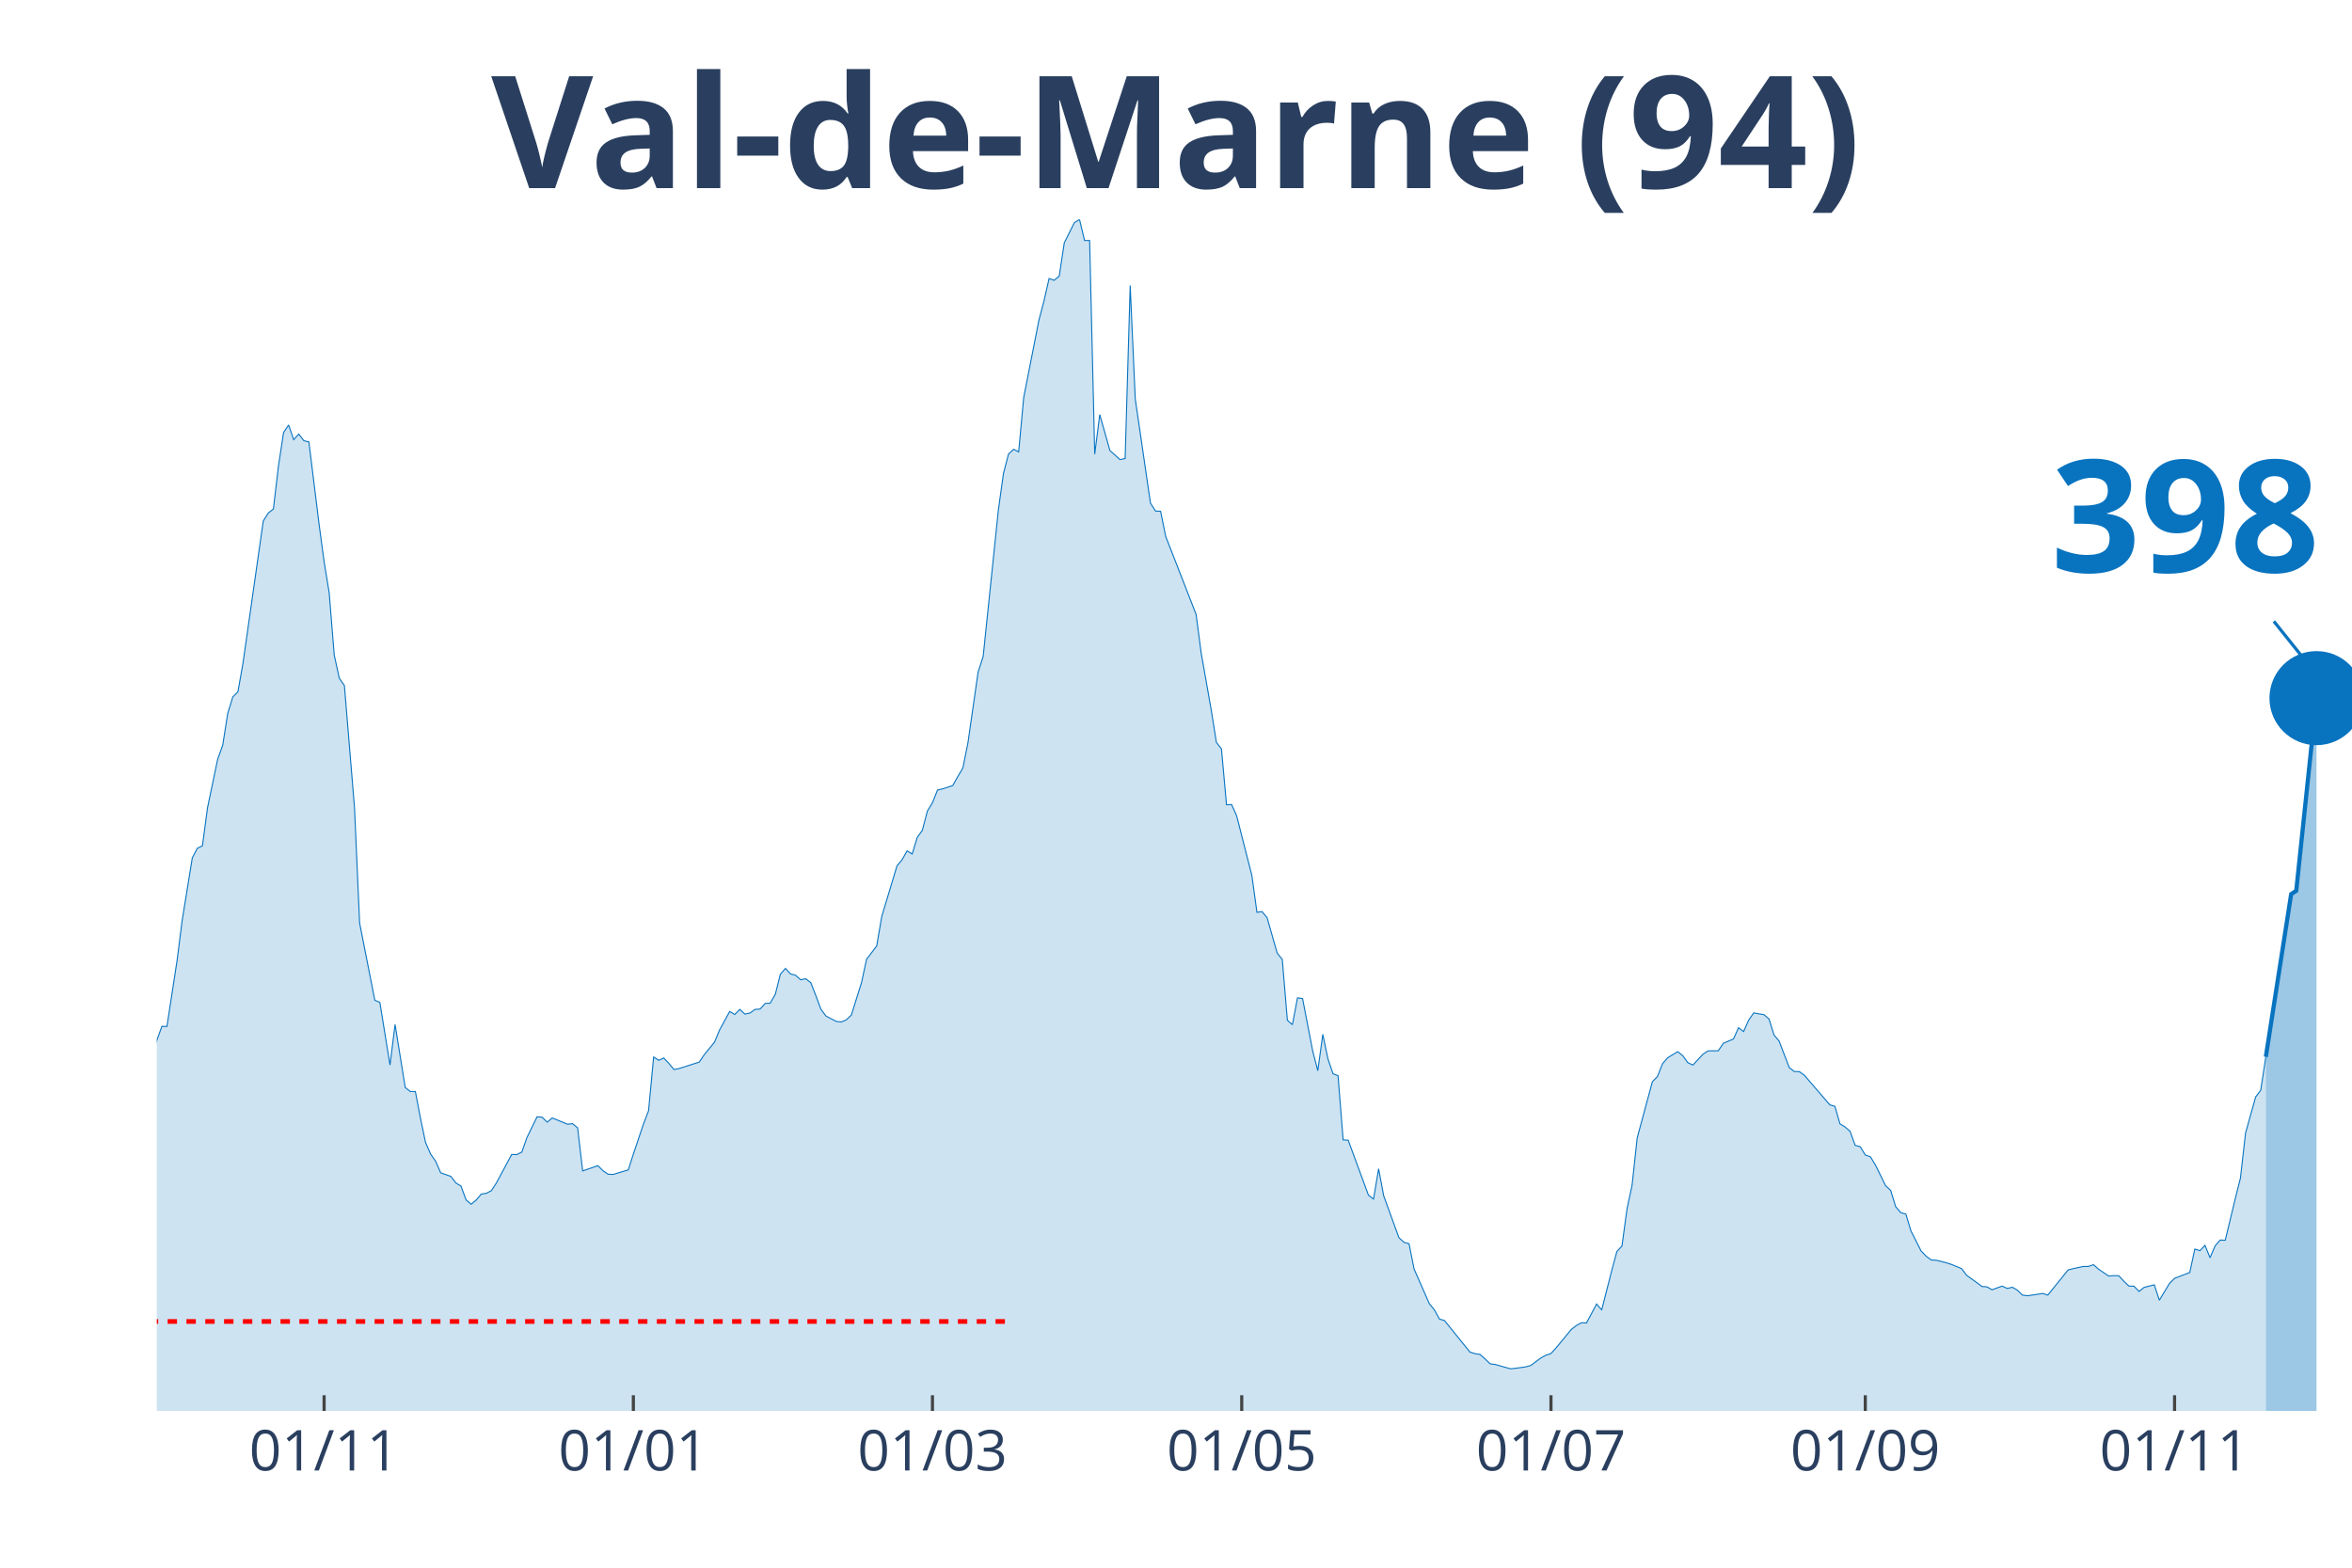
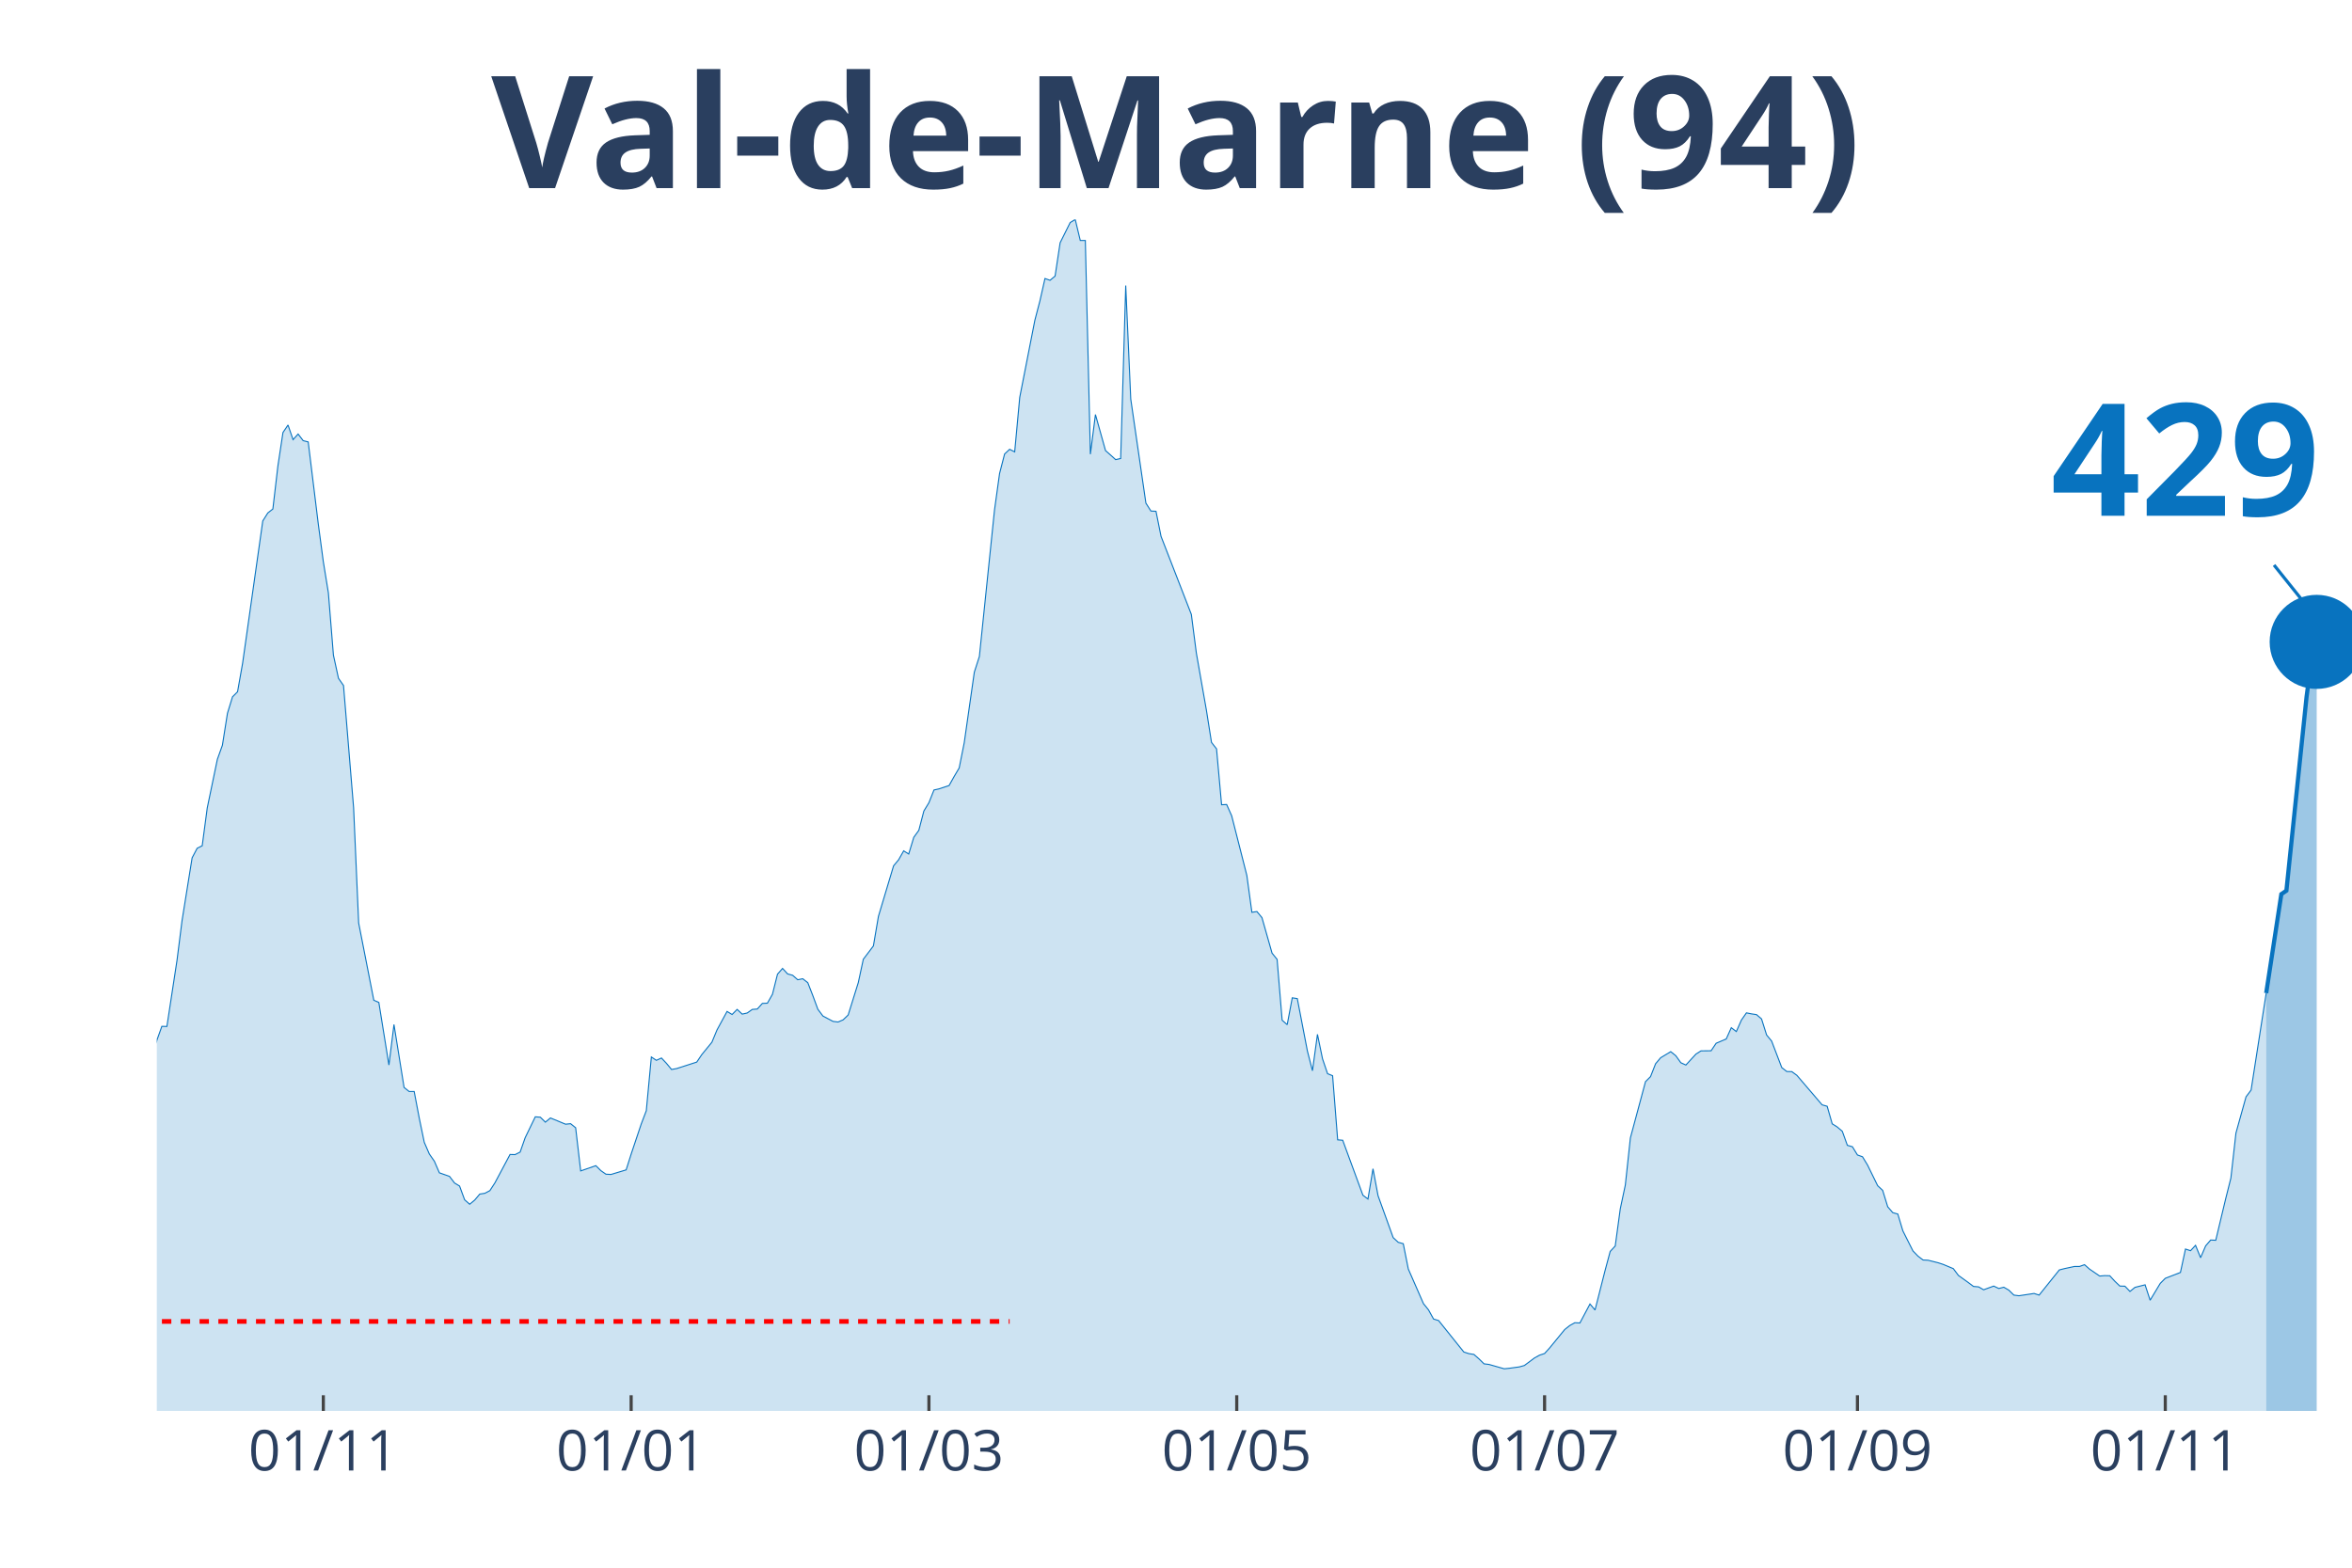
<svg xmlns="http://www.w3.org/2000/svg" class="main-svg" width="1125" height="750" style="" viewBox="0 0 750 500">
  <rect x="0" y="0" width="750" height="500" style="fill: rgb(0, 0, 0); fill-opacity: 0;" />
-   <defs id="defs-923483">
+   <defs id="defs-9179b9">
    <g class="clips">
-       <clipPath id="clip923483xyplot" class="plotclip">
+       <clipPath id="clip9179b9xyplot" class="plotclip">
        <rect width="700" height="380" />
      </clipPath>
-       <clipPath class="axesclip" id="clip923483x">
+       <clipPath class="axesclip" id="clip9179b9x">
        <rect x="50" y="0" width="700" height="500" />
      </clipPath>
-       <clipPath class="axesclip" id="clip923483y">
+       <clipPath class="axesclip" id="clip9179b9y">
        <rect x="0" y="70" width="750" height="380" />
      </clipPath>
-       <clipPath class="axesclip" id="clip923483xy">
+       <clipPath class="axesclip" id="clip9179b9xy">
        <rect x="50" y="70" width="700" height="380" />
      </clipPath>
    </g>
    <g class="gradients" />
  </defs>
  <g class="bglayer">
    <rect class="bg" x="50" y="70" width="700" height="380" style="fill: rgb(0, 0, 0); fill-opacity: 0; stroke-width: 0;" />
  </g>
  <g class="layer-below">
    <g class="imagelayer" />
    <g class="shapelayer" />
  </g>
  <g class="cartesianlayer">
    <g class="subplot xy">
      <g class="layer-subplot">
        <g class="shapelayer" />
        <g class="imagelayer" />
      </g>
      <g class="gridlayer">
        <g class="x">
-           <path class="xgrid crisp" transform="translate(103.35,0)" d="M0,70v380" style="stroke: rgb(255, 255, 255); stroke-opacity: 1; stroke-width: 1px;" />
-           <path class="xgrid crisp" transform="translate(201.96,0)" d="M0,70v380" style="stroke: rgb(255, 255, 255); stroke-opacity: 1; stroke-width: 1px;" />
-           <path class="xgrid crisp" transform="translate(297.34,0)" d="M0,70v380" style="stroke: rgb(255, 255, 255); stroke-opacity: 1; stroke-width: 1px;" />
-           <path class="xgrid crisp" transform="translate(395.96,0)" d="M0,70v380" style="stroke: rgb(255, 255, 255); stroke-opacity: 1; stroke-width: 1px;" />
-           <path class="xgrid crisp" transform="translate(494.57,0)" d="M0,70v380" style="stroke: rgb(255, 255, 255); stroke-opacity: 1; stroke-width: 1px;" />
-           <path class="xgrid crisp" transform="translate(594.8,0)" d="M0,70v380" style="stroke: rgb(255, 255, 255); stroke-opacity: 1; stroke-width: 1px;" />
-           <path class="xgrid crisp" transform="translate(693.42,0)" d="M0,70v380" style="stroke: rgb(255, 255, 255); stroke-opacity: 1; stroke-width: 1px;" />
+           <path class="xgrid crisp" transform="translate(103.1,0)" d="M0,70v380" style="stroke: rgb(255, 255, 255); stroke-opacity: 1; stroke-width: 1px;" />
+           <path class="xgrid crisp" transform="translate(201.26,0)" d="M0,70v380" style="stroke: rgb(255, 255, 255); stroke-opacity: 1; stroke-width: 1px;" />
+           <path class="xgrid crisp" transform="translate(296.21,0)" d="M0,70v380" style="stroke: rgb(255, 255, 255); stroke-opacity: 1; stroke-width: 1px;" />
+           <path class="xgrid crisp" transform="translate(394.37,0)" d="M0,70v380" style="stroke: rgb(255, 255, 255); stroke-opacity: 1; stroke-width: 1px;" />
+           <path class="xgrid crisp" transform="translate(492.53,0)" d="M0,70v380" style="stroke: rgb(255, 255, 255); stroke-opacity: 1; stroke-width: 1px;" />
+           <path class="xgrid crisp" transform="translate(592.3,0)" d="M0,70v380" style="stroke: rgb(255, 255, 255); stroke-opacity: 1; stroke-width: 1px;" />
+           <path class="xgrid crisp" transform="translate(690.46,0)" d="M0,70v380" style="stroke: rgb(255, 255, 255); stroke-opacity: 1; stroke-width: 1px;" />
        </g>
        <g class="y" />
      </g>
      <g class="zerolinelayer" />
      <path class="xlines-below" />
      <path class="ylines-below" />
      <g class="overlines-below" />
      <g class="xaxislayer-below" />
      <g class="yaxislayer-below" />
      <g class="overaxes-below" />
-       <g class="plot" transform="translate(50, 70)" clip-path="url('#clip923483xyplot')">
+       <g class="plot" transform="translate(50, 70)" clip-path="url('#clip9179b9xyplot')">
        <g class="scatterlayer mlayer">
-           <g class="trace scatter trace524a4f" style="stroke-miterlimit: 2;">
+           <g class="trace scatter trace2aae97" style="stroke-miterlimit: 2;">
            <g class="fills">
              <g>
-                 <path class="js-fill" d="M672.52,380L-219.86,380L-219.86,371.96L-210.16,373.22L-208.55,373.83L-202.08,373.47L-200.46,373.3L-195.61,375.01L-194,374.97L-164.9,375.25L-163.28,374.97L-135.8,375.7L-134.18,375.62L-119.63,374.6L-118.01,373.06L-108.31,369.53L-106.7,368.27L-97,363.24L-95.38,363.56L-88.91,361.25L-87.3,361.09L-82.45,356.09L-80.83,351.22L-77.6,348.91L-75.98,348.54L-67.9,334.09L-66.28,331.41L-64.67,330.6L-63.05,324.68L-56.58,304.71L-54.97,303.45L-53.35,303L-51.73,300.16L-50.12,298.5L-48.5,294.6L-40.42,296.39L-38.8,294.92L-35.57,295.01L-33.95,294.84L-30.72,294.03L-29.1,295.25L-27.48,295.86L-25.87,295.21L-24.25,291.27L-22.63,291.88L-19.4,291.76L-17.78,287.7L-16.17,282.91L-14.55,283.23L-12.93,284.61L-11.32,283.96L-8.08,282.91L-6.47,283.72L-4.85,281.33L-3.23,277.19L-1.62,271.67L0,261.84L1.62,257.34L3.23,257.38L6.47,236.31L8.08,223.61L11.32,203.6L12.93,200.55L14.55,199.74L16.17,187.65L19.4,172.18L21.02,167.68L22.63,157.49L24.25,152.25L25.87,150.63L27.48,141.54L33.95,96.16L35.57,93.6L37.18,92.34L38.8,78.58L40.42,67.95L42.03,65.55L43.65,70.22L45.27,68.43L46.88,70.54L48.5,70.95L51.73,97.09L53.35,109.15L54.97,119.05L56.58,138.94L58.2,146.33L59.82,148.64L63.05,187.65L64.67,224.38L69.52,249.02L71.13,249.71L74.36,269.68L75.98,256.77L79.21,276.82L80.83,278.12L82.45,278.12L84.06,286.56L85.68,294.32L87.3,298.05L88.91,300.36L90.53,304.06L93.76,305.19L95.38,307.3L97,308.28L98.61,312.66L100.23,314.08L101.85,312.74L103.46,310.84L105.08,310.59L106.7,309.74L108.31,307.26L113.16,298.21L114.78,298.25L116.4,297.44L118.01,292.85L121.25,286.2L122.86,286.32L124.48,287.9L126.1,286.56L130.95,288.55L132.56,288.39L134.18,289.69L135.8,303.45L140.65,301.78L142.26,303.37L143.88,304.5L145.5,304.58L150.35,303.12L151.96,298.09L155.2,288.47L156.81,284.25L158.43,267.12L160.05,268.18L161.66,267.44L163.28,269.15L164.9,271.1L166.51,270.81L172.98,268.74L174.6,266.35L177.83,262.41L179.45,258.52L182.68,252.59L184.3,253.56L185.91,251.94L187.53,253.44L189.15,253.08L190.76,251.94L192.38,251.82L194,250.03L195.61,249.95L197.23,247.11L198.85,240.7L200.46,238.87L202.08,240.62L203.7,241.06L205.31,242.48L206.93,242.16L208.55,243.42L210.16,247.56L211.78,251.9L213.39,254.05L216.63,255.76L218.24,255.96L219.86,255.27L221.48,253.73L224.71,243.42L226.33,235.95L229.56,231.69L231.18,222.27L236.03,206.15L237.64,204.21L239.26,201.37L240.88,202.38L242.49,197.06L244.11,194.83L245.73,188.66L247.34,186.02L248.96,181.96L250.58,181.6L253.81,180.54L255.43,177.66L257.04,174.94L258.66,166.9L261.89,144.38L263.51,139.38L268.36,92.63L269.98,81.02L271.59,74.81L273.21,73.3L274.83,74.12L276.44,56.74L281.29,32.11L282.91,25.94L284.53,18.83L286.14,19.4L287.76,18.06L289.38,7.43L292.61,0.97L294.23,0L295.84,6.7L297.46,6.7L299.08,74.85L300.69,62.22L303.93,73.71L305.54,75.13L307.16,76.59L308.78,76.23L310.39,21.07L312.01,57.27L316.86,90.47L318.48,92.99L320.09,93.07L321.71,101.07L331.41,125.95L333.03,138.29L336.26,156.59L337.88,166.78L339.49,168.85L341.11,186.67L342.73,186.59L344.34,190.2L349.19,209.2L350.81,220.97L352.42,220.73L354.04,222.67L357.27,234L358.89,235.99L360.51,255.39L362.12,256.81L363.74,248.25L365.36,248.49L368.59,265.21L370.21,271.5L371.82,259.9L373.44,267.69L375.06,272.44L376.67,273.09L378.29,293.54L379.91,293.67L386.37,311.2L387.99,312.42L389.61,302.76L391.22,311.36L396.07,324.72L397.69,326.22L399.31,326.67L400.92,334.74L405.77,345.78L407.39,347.77L409.01,350.69L410.62,351.18L418.71,361.21L420.32,361.73L421.94,361.98L423.56,363.4L425.17,364.98L426.79,365.18L431.64,366.56L433.26,366.4L436.49,365.96L438.11,365.51L441.34,363.11L442.96,362.22L444.57,361.69L446.19,359.91L451.04,354.02L452.66,352.76L454.27,351.87L455.89,351.95L459.12,345.9L460.74,347.81L463.97,335.15L465.59,329.14L467.21,327.4L468.82,315.54L470.44,307.95L472.06,292.94L476.91,274.99L478.52,273.37L480.14,269.27L481.76,267.36L484.99,265.42L486.61,266.71L488.22,268.95L489.84,269.68L493.07,266.19L494.69,265.17L497.92,265.13L499.54,262.74L502.77,261.36L504.39,257.78L506,259L507.62,255.35L509.24,253.04L510.85,253.36L512.47,253.6L514.09,254.98L515.7,260.1L517.32,262.05L520.55,270.49L522.17,271.75L523.79,271.79L525.4,272.97L533.49,282.38L535.1,282.83L536.72,288.43L538.34,289.44L539.95,290.82L541.57,295.29L543.19,295.74L544.8,298.37L546.42,298.94L548.04,301.58L551.27,308.16L552.89,309.66L554.5,314.89L556.12,316.76L557.74,317.21L559.35,322.57L562.59,328.98L564.2,330.64L565.82,331.86L567.44,331.94L570.67,332.75L572.29,333.28L575.52,334.62L577.14,336.77L580.37,339.09L581.99,340.3L583.6,340.43L585.22,341.36L588.45,340.18L590.07,340.95L591.69,340.55L593.3,341.48L594.92,343.06L596.54,343.27L601.39,342.54L603,343.06L609.47,335.03L611.09,334.62L614.32,333.93L615.94,333.93L617.55,333.36L619.17,334.78L622.4,336.98L624.02,336.85L625.64,336.89L627.25,338.64L628.87,340.18L630.48,340.22L632.1,341.89L633.72,340.59L636.95,339.78L638.57,344.69L641.8,339.33L643.42,337.71L648.27,335.84L649.88,328.37L651.5,328.9L653.12,327.19L654.73,331.13L656.35,327.36L657.97,325.49L659.58,325.57L662.82,312.13L664.43,305.72L666.05,291.39L667.67,285.59L669.28,279.87L670.9,277.71L672.52,267.08" style="fill: rgb(8, 115, 191); fill-opacity: 0.2; stroke-width: 0;" />
+                 <path class="js-fill" d="M672.64,380L-218.85,380L-218.85,371.96L-209.2,373.22L-207.59,373.83L-201.15,373.47L-199.54,373.3L-194.71,375.01L-193.1,374.97L-165.75,375.62L-164.14,375.25L-154.48,375.94L-152.87,376.23L-141.61,376.59L-140,376.35L-120.69,374.2L-119.08,374.6L-114.25,372.21L-112.64,371.72L-107.82,369.53L-106.21,368.27L-96.55,363.24L-94.94,363.56L-88.51,361.25L-86.9,361.09L-82.07,356.09L-80.46,351.22L-77.24,348.91L-75.63,348.54L-67.59,334.09L-65.98,331.41L-64.37,330.6L-62.76,324.68L-56.32,304.71L-54.71,303.45L-53.1,303L-51.49,300.16L-49.89,298.5L-48.28,294.6L-40.23,296.39L-38.62,294.92L-35.4,295.01L-33.79,294.84L-30.57,294.03L-28.97,295.25L-27.36,295.86L-25.75,295.21L-24.14,291.27L-22.53,291.88L-19.31,291.76L-17.7,287.7L-16.09,282.91L-14.48,283.23L-12.87,284.61L-11.26,283.96L-8.05,282.91L-6.44,283.72L-4.83,281.33L-3.22,277.19L-1.61,271.67L0,261.84L1.61,257.34L3.22,257.38L6.44,236.31L8.05,223.61L11.26,203.6L12.87,200.55L14.48,199.74L16.09,187.65L19.31,172.18L20.92,167.68L22.53,157.49L24.14,152.25L25.75,150.63L27.36,141.54L33.79,96.16L35.4,93.6L37.01,92.34L38.62,78.58L40.23,67.95L41.84,65.55L43.45,70.22L45.06,68.43L46.67,70.54L48.28,70.95L51.49,97.09L53.1,109.15L54.71,119.05L56.32,138.94L57.93,146.33L59.54,148.64L62.76,187.65L64.37,224.38L69.2,249.02L70.8,249.71L74.02,269.68L75.63,256.77L78.85,276.82L80.46,278.12L82.07,278.12L83.68,286.56L85.29,294.32L86.9,298.05L88.51,300.36L90.11,304.06L93.33,305.19L94.94,307.3L96.55,308.28L98.16,312.66L99.77,314.08L101.38,312.74L102.99,310.84L104.6,310.59L106.21,309.74L107.82,307.26L112.64,298.21L114.25,298.25L115.86,297.44L117.47,292.85L120.69,286.2L122.3,286.32L123.91,287.9L125.52,286.56L130.34,288.55L131.95,288.39L133.56,289.69L135.17,303.45L140,301.78L141.61,303.37L143.22,304.5L144.83,304.58L149.66,303.12L151.26,298.09L154.48,288.47L156.09,284.25L157.7,267.12L159.31,268.18L160.92,267.44L162.53,269.15L164.14,271.1L165.75,270.81L172.18,268.74L173.79,266.35L177.01,262.41L178.62,258.52L181.84,252.59L183.45,253.56L185.06,251.94L186.67,253.44L188.28,253.08L189.89,251.94L191.49,251.82L193.1,250.03L194.71,249.95L196.32,247.11L197.93,240.7L199.54,238.87L201.15,240.62L202.76,241.06L204.37,242.48L205.98,242.16L207.59,243.42L209.2,247.56L210.8,251.9L212.41,254.05L215.63,255.76L217.24,255.96L218.85,255.27L220.46,253.73L223.68,243.42L225.29,235.95L228.51,231.69L230.11,222.27L234.94,206.15L236.55,204.21L238.16,201.37L239.77,202.38L241.38,197.06L242.99,194.83L244.6,188.66L246.21,186.02L247.82,181.96L249.43,181.6L252.64,180.54L254.25,177.66L255.86,174.94L257.47,166.9L260.69,144.38L262.3,139.38L267.13,92.63L268.74,81.02L270.34,74.81L271.95,73.3L273.56,74.12L275.17,56.74L280,32.11L281.61,25.94L283.22,18.83L284.83,19.4L286.44,18.06L288.05,7.43L291.26,0.97L292.87,0L294.48,6.7L296.09,6.7L297.7,74.85L299.31,62.22L302.53,73.71L304.14,75.13L305.75,76.59L307.36,76.23L308.97,21.07L310.57,57.27L315.4,90.47L317.01,92.99L318.62,93.07L320.23,101.07L329.89,125.95L331.49,138.29L334.71,156.59L336.32,166.78L337.93,168.85L339.54,186.67L341.15,186.59L342.76,190.2L347.59,209.2L349.2,220.97L350.8,220.73L352.41,222.67L355.63,234L357.24,235.99L358.85,255.39L360.46,256.81L362.07,248.25L363.68,248.49L366.9,265.21L368.51,271.5L370.11,259.9L371.72,267.69L373.33,272.44L374.94,273.09L376.55,293.54L378.16,293.67L384.6,311.2L386.21,312.42L387.82,302.76L389.43,311.36L394.25,324.72L395.86,326.22L397.47,326.67L399.08,334.74L403.91,345.78L405.52,347.77L407.13,350.69L408.74,351.18L416.78,361.21L418.39,361.73L420,361.98L421.61,363.4L423.22,364.98L424.83,365.18L429.66,366.56L431.26,366.4L434.48,365.96L436.09,365.51L439.31,363.11L440.92,362.22L442.53,361.69L444.14,359.91L448.97,354.02L450.57,352.76L452.18,351.87L453.79,351.95L457.01,345.9L458.62,347.81L461.84,335.15L463.45,329.14L465.06,327.4L466.67,315.54L468.28,307.95L469.89,292.94L474.71,274.99L476.32,273.37L477.93,269.27L479.54,267.36L482.76,265.42L484.37,266.71L485.98,268.95L487.59,269.68L490.8,266.19L492.41,265.17L495.63,265.13L497.24,262.74L500.46,261.36L502.07,257.78L503.68,259L505.29,255.35L506.9,253.04L508.51,253.36L510.11,253.6L511.72,254.98L513.33,260.1L514.94,262.05L518.16,270.49L519.77,271.75L521.38,271.79L522.99,272.97L531.03,282.38L532.64,282.83L534.25,288.43L535.86,289.44L537.47,290.82L539.08,295.29L540.69,295.74L542.3,298.37L543.91,298.94L545.52,301.58L548.74,308.16L550.34,309.66L551.95,314.89L553.56,316.76L555.17,317.21L556.78,322.57L560,328.98L561.61,330.64L563.22,331.86L564.83,331.94L568.05,332.75L569.66,333.28L572.87,334.62L574.48,336.77L577.7,339.09L579.31,340.3L580.92,340.43L582.53,341.36L585.75,340.18L587.36,340.95L588.97,340.55L590.57,341.48L592.18,343.06L593.79,343.27L598.62,342.54L600.23,343.06L606.67,335.03L608.28,334.62L611.49,333.93L613.1,333.93L614.71,333.36L616.32,334.78L619.54,336.98L621.15,336.85L622.76,336.89L624.37,338.64L625.98,340.18L627.59,340.22L629.2,341.89L630.8,340.59L634.02,339.78L635.63,344.69L638.85,339.33L640.46,337.71L645.29,335.84L646.9,328.37L648.51,328.9L650.11,327.19L651.72,331.13L653.33,327.36L654.94,325.49L656.55,325.57L659.77,312.13L661.38,305.72L662.99,291.39L664.6,285.59L666.21,279.82L667.82,277.67L672.64,246.74" style="fill: rgb(8, 115, 191); fill-opacity: 0.2; stroke-width: 0;" />
              </g>
            </g>
            <g class="errorbars" />
            <g class="lines">
-               <path class="js-line" d="M-219.86,371.96L-210.16,373.22L-208.55,373.83L-202.08,373.47L-200.46,373.3L-195.61,375.01L-194,374.97L-164.9,375.25L-163.28,374.97L-135.8,375.7L-134.18,375.62L-119.63,374.6L-118.01,373.06L-108.31,369.53L-106.7,368.27L-97,363.24L-95.38,363.56L-88.91,361.25L-87.3,361.09L-82.45,356.09L-80.83,351.22L-77.6,348.91L-75.98,348.54L-67.9,334.09L-66.28,331.41L-64.67,330.6L-63.05,324.68L-56.58,304.71L-54.97,303.45L-53.35,303L-51.73,300.16L-50.12,298.5L-48.5,294.6L-40.42,296.39L-38.8,294.92L-35.57,295.01L-33.95,294.84L-30.72,294.03L-29.1,295.25L-27.48,295.86L-25.87,295.21L-24.25,291.27L-22.63,291.88L-19.4,291.76L-17.78,287.7L-16.17,282.91L-14.55,283.23L-12.93,284.61L-11.32,283.96L-8.08,282.91L-6.47,283.72L-4.85,281.33L-3.23,277.19L-1.62,271.67L0,261.84L1.62,257.34L3.23,257.38L6.47,236.31L8.08,223.61L11.32,203.6L12.93,200.55L14.55,199.74L16.17,187.65L19.4,172.18L21.02,167.68L22.63,157.49L24.25,152.25L25.87,150.63L27.48,141.54L33.95,96.16L35.57,93.6L37.18,92.34L38.8,78.58L40.42,67.95L42.03,65.55L43.65,70.22L45.27,68.43L46.88,70.54L48.5,70.95L51.73,97.09L53.35,109.15L54.97,119.05L56.58,138.94L58.2,146.33L59.82,148.64L63.05,187.65L64.67,224.38L69.52,249.02L71.13,249.71L74.36,269.68L75.98,256.77L79.21,276.82L80.83,278.12L82.45,278.12L84.06,286.56L85.68,294.32L87.3,298.05L88.91,300.36L90.53,304.06L93.76,305.19L95.38,307.3L97,308.28L98.61,312.66L100.23,314.08L101.85,312.74L103.46,310.84L105.08,310.59L106.7,309.74L108.31,307.26L113.16,298.21L114.78,298.25L116.4,297.44L118.01,292.85L121.25,286.2L122.86,286.32L124.48,287.9L126.1,286.56L130.95,288.55L132.56,288.39L134.18,289.69L135.8,303.45L140.65,301.78L142.26,303.37L143.88,304.5L145.5,304.58L150.35,303.12L151.96,298.09L155.2,288.47L156.81,284.25L158.43,267.12L160.05,268.18L161.66,267.44L163.28,269.15L164.9,271.1L166.51,270.81L172.98,268.74L174.6,266.35L177.83,262.41L179.45,258.52L182.68,252.59L184.3,253.56L185.91,251.94L187.53,253.44L189.15,253.08L190.76,251.94L192.38,251.82L194,250.03L195.61,249.95L197.23,247.11L198.85,240.7L200.46,238.87L202.08,240.62L203.7,241.06L205.31,242.48L206.93,242.16L208.55,243.42L210.16,247.56L211.78,251.9L213.39,254.05L216.63,255.76L218.24,255.96L219.86,255.27L221.48,253.73L224.71,243.42L226.33,235.95L229.56,231.69L231.18,222.27L236.03,206.15L237.64,204.21L239.26,201.37L240.88,202.38L242.49,197.06L244.11,194.83L245.73,188.66L247.34,186.02L248.96,181.96L250.58,181.6L253.81,180.54L255.43,177.66L257.04,174.94L258.66,166.9L261.89,144.38L263.51,139.38L268.36,92.63L269.98,81.02L271.59,74.81L273.21,73.3L274.83,74.12L276.44,56.74L281.29,32.11L282.91,25.94L284.53,18.83L286.14,19.4L287.76,18.06L289.38,7.43L292.61,0.97L294.23,0L295.84,6.7L297.46,6.7L299.08,74.85L300.69,62.22L303.93,73.71L305.54,75.13L307.16,76.59L308.78,76.23L310.39,21.07L312.01,57.27L316.86,90.47L318.48,92.99L320.09,93.07L321.71,101.07L331.41,125.95L333.03,138.29L336.26,156.59L337.88,166.78L339.49,168.85L341.11,186.67L342.73,186.59L344.34,190.2L349.19,209.2L350.81,220.97L352.42,220.73L354.04,222.67L357.27,234L358.89,235.99L360.51,255.39L362.12,256.81L363.74,248.25L365.36,248.49L368.59,265.21L370.21,271.5L371.82,259.9L373.44,267.69L375.06,272.44L376.67,273.09L378.29,293.54L379.91,293.67L386.37,311.2L387.99,312.42L389.61,302.76L391.22,311.36L396.07,324.72L397.69,326.22L399.31,326.67L400.92,334.74L405.77,345.78L407.39,347.77L409.01,350.69L410.62,351.18L418.71,361.21L420.32,361.73L421.94,361.98L423.56,363.4L425.17,364.98L426.79,365.18L431.64,366.56L433.26,366.4L436.49,365.96L438.11,365.51L441.34,363.11L442.96,362.22L444.57,361.69L446.19,359.91L451.04,354.02L452.66,352.76L454.27,351.87L455.89,351.95L459.12,345.9L460.74,347.81L463.97,335.15L465.59,329.14L467.21,327.4L468.82,315.54L470.44,307.95L472.06,292.94L476.91,274.99L478.52,273.37L480.14,269.27L481.76,267.36L484.99,265.42L486.61,266.71L488.22,268.95L489.84,269.68L493.07,266.19L494.69,265.17L497.92,265.13L499.54,262.74L502.77,261.36L504.39,257.78L506,259L507.62,255.35L509.24,253.04L510.85,253.36L512.47,253.6L514.09,254.98L515.7,260.1L517.32,262.05L520.55,270.49L522.17,271.75L523.79,271.79L525.4,272.97L533.49,282.38L535.1,282.83L536.72,288.43L538.34,289.44L539.95,290.82L541.57,295.29L543.19,295.74L544.8,298.37L546.42,298.94L548.04,301.58L551.27,308.16L552.89,309.66L554.5,314.89L556.12,316.76L557.74,317.21L559.35,322.57L562.59,328.98L564.2,330.64L565.82,331.86L567.44,331.94L570.67,332.75L572.29,333.28L575.52,334.62L577.14,336.77L580.37,339.09L581.99,340.3L583.6,340.43L585.22,341.36L588.45,340.18L590.07,340.95L591.69,340.55L593.3,341.48L594.92,343.06L596.54,343.27L601.39,342.54L603,343.06L609.47,335.03L611.09,334.62L614.32,333.93L615.94,333.93L617.55,333.36L619.17,334.78L622.4,336.98L624.02,336.85L625.64,336.89L627.25,338.64L628.87,340.18L630.48,340.22L632.1,341.89L633.72,340.59L636.95,339.78L638.57,344.69L641.8,339.33L643.42,337.71L648.27,335.84L649.88,328.37L651.5,328.9L653.12,327.19L654.73,331.13L656.35,327.36L657.97,325.49L659.58,325.57L662.82,312.13L664.43,305.72L666.05,291.39L667.67,285.59L669.28,279.87L670.9,277.71L672.52,267.08" style="vector-effect: non-scaling-stroke; fill: none; stroke: rgb(8, 115, 191); stroke-opacity: 1; stroke-width: 0.5px; opacity: 1;" />
+               <path class="js-line" d="M-218.85,371.96L-209.2,373.22L-207.59,373.83L-201.15,373.47L-199.54,373.3L-194.71,375.01L-193.1,374.97L-165.75,375.62L-164.14,375.25L-154.48,375.94L-152.87,376.23L-141.61,376.59L-140,376.35L-120.69,374.2L-119.08,374.6L-114.25,372.21L-112.64,371.72L-107.82,369.53L-106.21,368.27L-96.55,363.24L-94.94,363.56L-88.51,361.25L-86.9,361.09L-82.07,356.09L-80.46,351.22L-77.24,348.91L-75.63,348.54L-67.59,334.09L-65.98,331.41L-64.37,330.6L-62.76,324.68L-56.32,304.71L-54.71,303.45L-53.1,303L-51.49,300.16L-49.89,298.5L-48.28,294.6L-40.23,296.39L-38.62,294.92L-35.4,295.01L-33.79,294.84L-30.57,294.03L-28.97,295.25L-27.36,295.86L-25.75,295.21L-24.14,291.27L-22.53,291.88L-19.31,291.76L-17.7,287.7L-16.09,282.91L-14.48,283.23L-12.87,284.61L-11.26,283.96L-8.05,282.91L-6.44,283.72L-4.83,281.33L-3.22,277.19L-1.61,271.67L0,261.84L1.61,257.34L3.22,257.38L6.44,236.31L8.05,223.61L11.26,203.6L12.87,200.55L14.48,199.74L16.09,187.65L19.31,172.18L20.92,167.68L22.53,157.49L24.14,152.25L25.75,150.63L27.36,141.54L33.79,96.16L35.4,93.6L37.01,92.34L38.62,78.58L40.23,67.95L41.84,65.55L43.45,70.22L45.06,68.43L46.67,70.54L48.28,70.95L51.49,97.09L53.1,109.15L54.71,119.05L56.32,138.94L57.93,146.33L59.54,148.64L62.76,187.65L64.37,224.38L69.2,249.02L70.8,249.71L74.02,269.68L75.63,256.77L78.85,276.82L80.46,278.12L82.07,278.12L83.68,286.56L85.29,294.32L86.9,298.05L88.51,300.36L90.11,304.06L93.33,305.19L94.94,307.3L96.55,308.28L98.16,312.66L99.77,314.08L101.38,312.74L102.99,310.84L104.6,310.59L106.21,309.74L107.82,307.26L112.64,298.21L114.25,298.25L115.86,297.44L117.47,292.85L120.69,286.2L122.3,286.32L123.91,287.9L125.52,286.56L130.34,288.55L131.95,288.39L133.56,289.69L135.17,303.45L140,301.78L141.61,303.37L143.22,304.5L144.83,304.58L149.66,303.12L151.26,298.09L154.48,288.47L156.09,284.25L157.7,267.12L159.31,268.18L160.92,267.44L162.53,269.15L164.14,271.1L165.75,270.81L172.18,268.74L173.79,266.35L177.01,262.41L178.62,258.52L181.84,252.59L183.45,253.56L185.06,251.94L186.67,253.44L188.28,253.08L189.89,251.94L191.49,251.82L193.1,250.03L194.71,249.95L196.32,247.11L197.93,240.7L199.54,238.87L201.15,240.62L202.76,241.06L204.37,242.48L205.98,242.16L207.59,243.42L209.2,247.56L210.8,251.9L212.41,254.05L215.63,255.76L217.24,255.96L218.85,255.27L220.46,253.73L223.68,243.42L225.29,235.95L228.51,231.69L230.11,222.27L234.94,206.15L236.55,204.21L238.16,201.37L239.77,202.38L241.38,197.06L242.99,194.83L244.6,188.66L246.21,186.02L247.82,181.96L249.43,181.6L252.64,180.54L254.25,177.66L255.86,174.94L257.47,166.9L260.69,144.38L262.3,139.38L267.13,92.63L268.74,81.02L270.34,74.81L271.95,73.3L273.56,74.12L275.17,56.74L280,32.11L281.61,25.94L283.22,18.83L284.83,19.4L286.44,18.06L288.05,7.43L291.26,0.97L292.87,0L294.48,6.7L296.09,6.7L297.7,74.85L299.31,62.22L302.53,73.71L304.14,75.13L305.75,76.59L307.36,76.23L308.97,21.07L310.57,57.27L315.4,90.47L317.01,92.99L318.62,93.07L320.23,101.07L329.89,125.95L331.49,138.29L334.71,156.59L336.32,166.78L337.93,168.85L339.54,186.67L341.15,186.59L342.76,190.2L347.59,209.2L349.2,220.97L350.8,220.73L352.41,222.67L355.63,234L357.24,235.99L358.85,255.39L360.46,256.81L362.07,248.25L363.68,248.49L366.9,265.21L368.51,271.5L370.11,259.9L371.72,267.69L373.33,272.44L374.94,273.09L376.55,293.54L378.16,293.67L384.6,311.2L386.21,312.42L387.82,302.76L389.43,311.36L394.25,324.72L395.86,326.22L397.47,326.67L399.08,334.74L403.91,345.78L405.52,347.77L407.13,350.69L408.74,351.18L416.78,361.21L418.39,361.73L420,361.98L421.61,363.4L423.22,364.98L424.83,365.18L429.66,366.56L431.26,366.4L434.48,365.96L436.09,365.51L439.31,363.11L440.92,362.22L442.53,361.69L444.14,359.91L448.97,354.02L450.57,352.76L452.18,351.87L453.79,351.95L457.01,345.9L458.62,347.81L461.84,335.15L463.45,329.14L465.06,327.4L466.67,315.54L468.28,307.95L469.89,292.94L474.71,274.99L476.32,273.37L477.93,269.27L479.54,267.36L482.76,265.42L484.37,266.71L485.98,268.95L487.59,269.68L490.8,266.19L492.41,265.17L495.63,265.13L497.24,262.74L500.46,261.36L502.07,257.78L503.68,259L505.29,255.35L506.9,253.04L508.51,253.36L510.11,253.6L511.72,254.98L513.33,260.1L514.94,262.05L518.16,270.49L519.77,271.75L521.38,271.79L522.99,272.97L531.03,282.38L532.64,282.83L534.25,288.43L535.86,289.44L537.47,290.82L539.08,295.29L540.69,295.74L542.3,298.37L543.91,298.94L545.52,301.58L548.74,308.16L550.34,309.66L551.95,314.89L553.56,316.76L555.17,317.21L556.78,322.57L560,328.98L561.61,330.64L563.22,331.86L564.83,331.94L568.05,332.75L569.66,333.28L572.87,334.62L574.48,336.77L577.7,339.09L579.31,340.3L580.92,340.43L582.53,341.36L585.75,340.18L587.36,340.95L588.97,340.55L590.57,341.48L592.18,343.06L593.79,343.27L598.62,342.54L600.23,343.06L606.67,335.03L608.28,334.62L611.49,333.93L613.1,333.93L614.71,333.36L616.32,334.78L619.54,336.98L621.15,336.85L622.76,336.89L624.37,338.64L625.98,340.18L627.59,340.22L629.2,341.89L630.8,340.59L634.02,339.78L635.63,344.69L638.85,339.33L640.46,337.71L645.29,335.84L646.9,328.37L648.51,328.9L650.11,327.19L651.72,331.13L653.33,327.36L654.94,325.49L656.55,325.57L659.77,312.13L661.38,305.72L662.99,291.39L664.6,285.59L666.21,279.82L667.82,277.67L672.64,246.74" style="vector-effect: non-scaling-stroke; fill: none; stroke: rgb(8, 115, 191); stroke-opacity: 1; stroke-width: 0.5px; opacity: 1;" />
            </g>
            <g class="points" />
            <g class="text" />
          </g>
-           <g class="trace scatter traceaff7aa" style="stroke-miterlimit: 2;">
+           <g class="trace scatter trace1eef79" style="stroke-miterlimit: 2;">
            <g class="fills">
              <g>
-                 <path class="js-fill" d="M688.68,380L672.52,380L672.52,267.08L680.6,215.17L682.22,214.11L688.68,152.66" style="fill: rgb(8, 115, 191); fill-opacity: 0.4; stroke-width: 0;" />
+                 <path class="js-fill" d="M688.74,380L672.64,380L672.64,246.74L677.47,215.17L679.08,214.07L685.52,152.17L687.13,140.12L688.74,134.72" style="fill: rgb(8, 115, 191); fill-opacity: 0.4; stroke-width: 0;" />
              </g>
            </g>
            <g class="errorbars" />
            <g class="lines">
-               <path class="js-line" d="M672.52,267.08L680.6,215.17L682.22,214.11L688.68,152.66" style="vector-effect: non-scaling-stroke; fill: none; stroke: rgb(8, 115, 191); stroke-opacity: 1; stroke-width: 2px; opacity: 1;" />
+               <path class="js-line" d="M672.64,246.74L677.47,215.17L679.08,214.07L685.52,152.17L687.13,140.12L688.74,134.72" style="vector-effect: non-scaling-stroke; fill: none; stroke: rgb(8, 115, 191); stroke-opacity: 1; stroke-width: 2px; opacity: 1;" />
            </g>
            <g class="points" />
            <g class="text" />
          </g>
-           <g class="trace scatter trace394c32" style="stroke-miterlimit: 2; opacity: 1;">
+           <g class="trace scatter traceb2ad18" style="stroke-miterlimit: 2; opacity: 1;">
            <g class="fills" />
            <g class="errorbars" />
            <g class="lines" />
            <g class="points">
-               <path class="point" transform="translate(688.68,152.66)" d="M15,0A15,15 0 1,1 0,-15A15,15 0 0,1 15,0Z" style="opacity: 1; stroke-width: 0px; fill: rgb(8, 115, 191); fill-opacity: 1;" />
+               <path class="point" transform="translate(688.74,134.72)" d="M15,0A15,15 0 1,1 0,-15A15,15 0 0,1 15,0Z" style="opacity: 1; stroke-width: 0px; fill: rgb(8, 115, 191); fill-opacity: 1;" />
            </g>
            <g class="text" />
          </g>
        </g>
      </g>
      <g class="overplot" />
      <path class="xlines-above crisp" style="fill: none; stroke-width: 1px; stroke: rgb(0, 0, 0); stroke-opacity: 0;" d="" />
      <path class="ylines-above crisp" style="fill: none;" d="M0,0" />
      <g class="overlines-above" />
      <g class="xaxislayer-above">
-         <path class="xtick ticks crisp" d="M0,450v-5" transform="translate(103.35,0)" style="stroke: rgb(68, 68, 68); stroke-opacity: 1; stroke-width: 1px;" />
-         <path class="xtick ticks crisp" d="M0,450v-5" transform="translate(201.96,0)" style="stroke: rgb(68, 68, 68); stroke-opacity: 1; stroke-width: 1px;" />
-         <path class="xtick ticks crisp" d="M0,450v-5" transform="translate(297.34,0)" style="stroke: rgb(68, 68, 68); stroke-opacity: 1; stroke-width: 1px;" />
-         <path class="xtick ticks crisp" d="M0,450v-5" transform="translate(395.96,0)" style="stroke: rgb(68, 68, 68); stroke-opacity: 1; stroke-width: 1px;" />
-         <path class="xtick ticks crisp" d="M0,450v-5" transform="translate(494.57,0)" style="stroke: rgb(68, 68, 68); stroke-opacity: 1; stroke-width: 1px;" />
-         <path class="xtick ticks crisp" d="M0,450v-5" transform="translate(594.8,0)" style="stroke: rgb(68, 68, 68); stroke-opacity: 1; stroke-width: 1px;" />
-         <path class="xtick ticks crisp" d="M0,450v-5" transform="translate(693.42,0)" style="stroke: rgb(68, 68, 68); stroke-opacity: 1; stroke-width: 1px;" />
+         <path class="xtick ticks crisp" d="M0,450v-5" transform="translate(103.1,0)" style="stroke: rgb(68, 68, 68); stroke-opacity: 1; stroke-width: 1px;" />
+         <path class="xtick ticks crisp" d="M0,450v-5" transform="translate(201.26,0)" style="stroke: rgb(68, 68, 68); stroke-opacity: 1; stroke-width: 1px;" />
+         <path class="xtick ticks crisp" d="M0,450v-5" transform="translate(296.21,0)" style="stroke: rgb(68, 68, 68); stroke-opacity: 1; stroke-width: 1px;" />
+         <path class="xtick ticks crisp" d="M0,450v-5" transform="translate(394.37,0)" style="stroke: rgb(68, 68, 68); stroke-opacity: 1; stroke-width: 1px;" />
+         <path class="xtick ticks crisp" d="M0,450v-5" transform="translate(492.53,0)" style="stroke: rgb(68, 68, 68); stroke-opacity: 1; stroke-width: 1px;" />
+         <path class="xtick ticks crisp" d="M0,450v-5" transform="translate(592.3,0)" style="stroke: rgb(68, 68, 68); stroke-opacity: 1; stroke-width: 1px;" />
+         <path class="xtick ticks crisp" d="M0,450v-5" transform="translate(690.46,0)" style="stroke: rgb(68, 68, 68); stroke-opacity: 1; stroke-width: 1px;" />
        <g class="xtick">
-           <text text-anchor="middle" x="0" y="469" transform="translate(103.35,0)" style="font-family: 'Open Sans', verdana, arial, sans-serif; font-size: 18px; fill: rgb(42, 63, 95); fill-opacity: 1; white-space: pre;">01/11</text>
+           <text text-anchor="middle" x="0" y="469" transform="translate(103.1,0)" style="font-family: 'Open Sans', verdana, arial, sans-serif; font-size: 18px; fill: rgb(42, 63, 95); fill-opacity: 1; white-space: pre;">01/11</text>
        </g>
        <g class="xtick">
-           <text text-anchor="middle" x="0" y="469" transform="translate(201.96,0)" style="font-family: 'Open Sans', verdana, arial, sans-serif; font-size: 18px; fill: rgb(42, 63, 95); fill-opacity: 1; white-space: pre;">01/01</text>
+           <text text-anchor="middle" x="0" y="469" transform="translate(201.26,0)" style="font-family: 'Open Sans', verdana, arial, sans-serif; font-size: 18px; fill: rgb(42, 63, 95); fill-opacity: 1; white-space: pre;">01/01</text>
        </g>
        <g class="xtick">
-           <text text-anchor="middle" x="0" y="469" transform="translate(297.34,0)" style="font-family: 'Open Sans', verdana, arial, sans-serif; font-size: 18px; fill: rgb(42, 63, 95); fill-opacity: 1; white-space: pre;">01/03</text>
+           <text text-anchor="middle" x="0" y="469" transform="translate(296.21,0)" style="font-family: 'Open Sans', verdana, arial, sans-serif; font-size: 18px; fill: rgb(42, 63, 95); fill-opacity: 1; white-space: pre;">01/03</text>
        </g>
        <g class="xtick">
-           <text text-anchor="middle" x="0" y="469" transform="translate(395.96,0)" style="font-family: 'Open Sans', verdana, arial, sans-serif; font-size: 18px; fill: rgb(42, 63, 95); fill-opacity: 1; white-space: pre;">01/05</text>
+           <text text-anchor="middle" x="0" y="469" transform="translate(394.37,0)" style="font-family: 'Open Sans', verdana, arial, sans-serif; font-size: 18px; fill: rgb(42, 63, 95); fill-opacity: 1; white-space: pre;">01/05</text>
        </g>
        <g class="xtick">
-           <text text-anchor="middle" x="0" y="469" transform="translate(494.57,0)" style="font-family: 'Open Sans', verdana, arial, sans-serif; font-size: 18px; fill: rgb(42, 63, 95); fill-opacity: 1; white-space: pre;">01/07</text>
+           <text text-anchor="middle" x="0" y="469" transform="translate(492.53,0)" style="font-family: 'Open Sans', verdana, arial, sans-serif; font-size: 18px; fill: rgb(42, 63, 95); fill-opacity: 1; white-space: pre;">01/07</text>
        </g>
        <g class="xtick">
-           <text text-anchor="middle" x="0" y="469" transform="translate(594.8,0)" style="font-family: 'Open Sans', verdana, arial, sans-serif; font-size: 18px; fill: rgb(42, 63, 95); fill-opacity: 1; white-space: pre;">01/09</text>
+           <text text-anchor="middle" x="0" y="469" transform="translate(592.3,0)" style="font-family: 'Open Sans', verdana, arial, sans-serif; font-size: 18px; fill: rgb(42, 63, 95); fill-opacity: 1; white-space: pre;">01/09</text>
        </g>
        <g class="xtick">
-           <text text-anchor="middle" x="0" y="469" transform="translate(693.42,0)" style="font-family: 'Open Sans', verdana, arial, sans-serif; font-size: 18px; fill: rgb(42, 63, 95); fill-opacity: 1; white-space: pre;">01/11</text>
+           <text text-anchor="middle" x="0" y="469" transform="translate(690.46,0)" style="font-family: 'Open Sans', verdana, arial, sans-serif; font-size: 18px; fill: rgb(42, 63, 95); fill-opacity: 1; white-space: pre;">01/11</text>
        </g>
      </g>
      <g class="yaxislayer-above" />
      <g class="overaxes-above" />
    </g>
  </g>
  <g class="polarlayer" />
  <g class="ternarylayer" />
  <g class="geolayer" />
  <g class="funnelarealayer" />
  <g class="pielayer" />
  <g class="treemaplayer" />
  <g class="sunburstlayer" />
  <g class="glimages" />
-   <defs id="topdefs-923483">
+   <defs id="topdefs-9179b9">
    <g class="clips" />
  </defs>
  <g class="layer-above">
    <g class="imagelayer" />
    <g class="shapelayer">
-       <path data-index="0" fill-rule="evenodd" d="M-858.55,421.46L323.21,421.46" clip-path="url('#clip923483xy')" style="opacity: 1; stroke: rgb(255, 0, 0); stroke-opacity: 1; fill: rgb(0, 0, 0); fill-opacity: 0; stroke-dasharray: 3px, 3px; stroke-width: 1.5px;" />
+       <path data-index="0" fill-rule="evenodd" d="M-854.37,421.46L321.95,421.46" clip-path="url('#clip9179b9xy')" style="opacity: 1; stroke: rgb(255, 0, 0); stroke-opacity: 1; fill: rgb(0, 0, 0); fill-opacity: 0; stroke-dasharray: 3px, 3px; stroke-width: 1.5px;" />
    </g>
  </g>
  <g class="infolayer">
    <g class="g-gtitle">
      <text class="gtitle" x="375" y="25" text-anchor="middle" dy="0.7em" style="font-family: 'Open Sans', verdana, arial, sans-serif; font-size: 50px; fill: rgb(42, 63, 95); opacity: 1; font-weight: normal; white-space: pre;">
        <tspan style="font-weight:bold">Val-de-Marne (94)</tspan>
      </text>
    </g>
    <g class="g-xtitle" />
    <g class="annotation" data-index="0" style="opacity: 1;">
-       <g class="annotation-text-g" transform="rotate(0,696.68,162.66)">
-         <g class="cursor-pointer" transform="translate(639, 127)">
+       <g class="annotation-text-g" transform="rotate(0,696.74,144.72)">
+         <g class="cursor-pointer" transform="translate(639, 109)">
          <rect class="bg" x="0.5" y="0.5" width="115" height="71" style="stroke-width: 1px; stroke: rgb(0, 0, 0); stroke-opacity: 0; fill: rgb(255, 255, 255); fill-opacity: 0.6;" />
          <text class="annotation-text" text-anchor="middle" x="57.812" y="55.5" style="font-family: 'Open Sans', verdana, arial, sans-serif; font-size: 50px; fill: rgb(8, 115, 191); fill-opacity: 1; white-space: pre;">
-             <tspan style="font-weight:bold">398 </tspan>
+             <tspan style="font-weight:bold">429 </tspan>
          </text>
        </g>
      </g>
      <g class="annotation-arrow-g" style="opacity: 1;">
-         <path d="M725.08,198.16L736.68,212.66" style="stroke-width: 1px; stroke: rgb(8, 115, 191); stroke-opacity: 1; stroke-dasharray: 0px, 0px, 18.569px, 18.569px;" />
+         <path d="M725.14,180.22L736.74,194.72" style="stroke-width: 1px; stroke: rgb(8, 115, 191); stroke-opacity: 1; stroke-dasharray: 0px, 0px, 18.569px, 18.569px;" />
      </g>
    </g>
  </g>
</svg>
